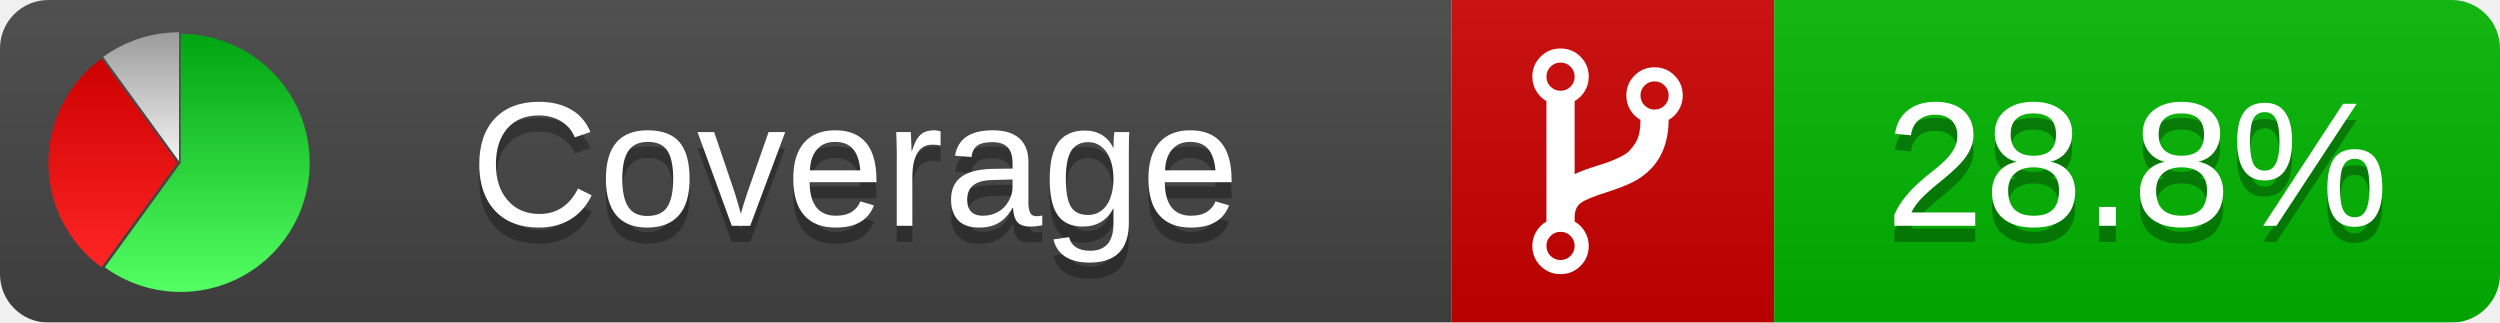
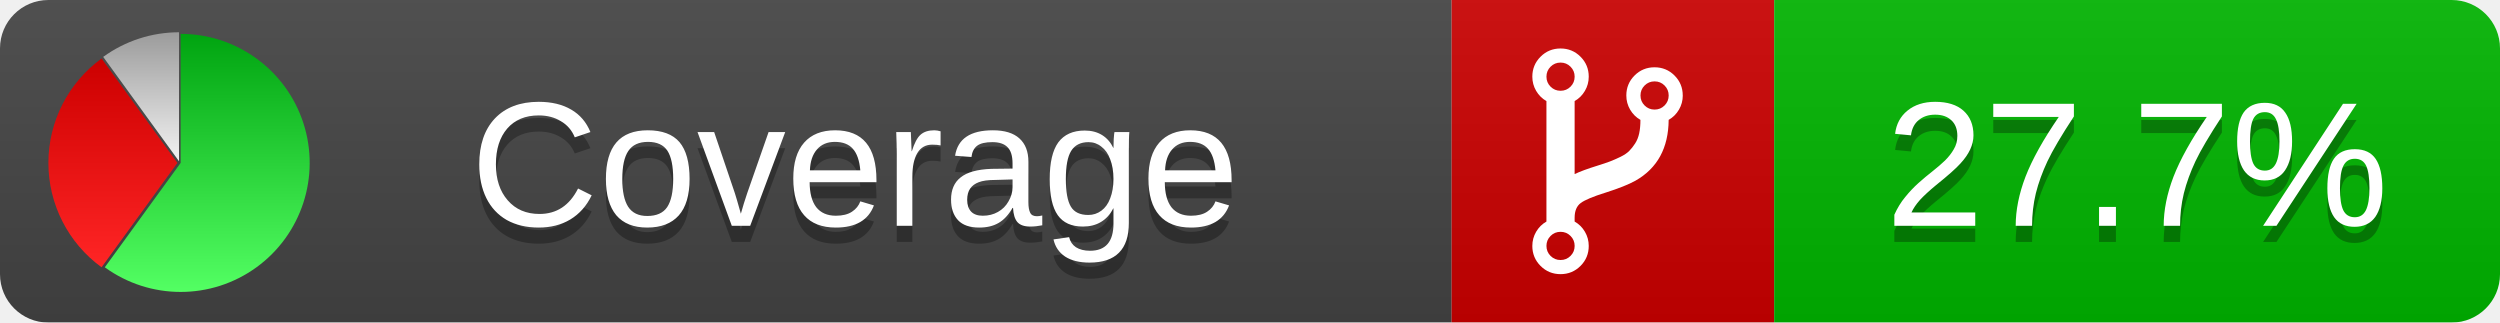
<svg xmlns="http://www.w3.org/2000/svg" xmlns:xlink="http://www.w3.org/1999/xlink" width="155" height="20">
  <style type="text/css">
          
            @keyframes fadeout {
              0 % { visibility: visible; opacity: 1; }
              40% { visibility: visible; opacity: 1; }
              50% { visibility: hidden; opacity: 0; }
              90% { visibility: hidden; opacity: 0; }
              100% { visibility: visible; opacity: 1; }
            }
            @keyframes fadein {
              0% { visibility: hidden; opacity: 0; }
              40% { visibility: hidden; opacity: 0; }
              50% { visibility: visible; opacity: 1; }
              90% { visibility: visible; opacity: 1; }
              100% { visibility: hidden; opacity: 0; }
            }
            .linecoverage {
                animation-duration: 10s;
                animation-name: fadeout;
                animation-iteration-count: infinite;
            }
            .branchcoverage {
                animation-duration: 10s;
                animation-name: fadein;
                animation-iteration-count: infinite;
            }
          
    </style>
  <defs>
    <linearGradient id="gradient" x2="0" y2="100%">
      <stop offset="0" stop-color="#bbb" stop-opacity=".1" />
      <stop offset="1" stop-opacity=".1" />
    </linearGradient>
    <linearGradient id="green" x2="0" y2="100%">
      <stop offset="0" stop-color="#00A410" />
      <stop offset="1" stop-color="#53FF63" />
    </linearGradient>
    <linearGradient id="red" x2="0" y2="100%">
      <stop offset="0" stop-color="#C00" />
      <stop offset="1" stop-color="#FF2525" />
    </linearGradient>
    <linearGradient id="gray" x2="0" y2="100%">
      <stop offset="0" stop-color="#9B9B9B" />
      <stop offset="1" stop-color="#F3F3F3" />
    </linearGradient>
    <mask id="mask">
      <rect width="155" height="20" rx="3" fill="#fff" />
    </mask>
    <g id="icon">
      <path style="fill:url(#green);" d="M205,202.5 l0,-200 a200,200 0 1,1 -117.558,361.803 z" />
      <path style="fill:url(#red);" d="M200,202.5 l-117.558,161.803 a200,200 0 0,1 0,-323.607 z" />
      <path style="fill:url(#gray);" d="M202.5,200 l-117.558,-161.803 a200,200 0 0,1 117.558,-38.196 z" />
    </g>
  </defs>
  <g mask="url(#mask)">
    <rect x="0" y="0" width="90" height="20" fill="#444" />
    <rect x="90" y="0" width="20" height="20" fill="#c00" />
    <rect x="110" y="0" width="45" height="20" fill="#00B600" />
    <rect x="0" y="0" width="155" height="20" fill="url(#gradient)" />
  </g>
  <g>
    <path class="" fill="#fff" d="m 97.628,15.247 q 0,-0.364 -0.255,-0.619 -0.255,-0.255 -0.619,-0.255 -0.364,0 -0.619,0.255 -0.255,0.255 -0.255,0.619 0,0.364 0.255,0.619 0.255,0.255 0.619,0.255 0.364,0 0.619,-0.255 0.255,-0.255 0.255,-0.619 z m 0,-10.493 q 0,-0.364 -0.255,-0.619 -0.255,-0.255 -0.619,-0.255 -0.364,0 -0.619,0.255 -0.255,0.255 -0.255,0.619 0,0.364 0.255,0.619 0.255,0.255 0.619,0.255 0.364,0 0.619,-0.255 0.255,-0.255 0.255,-0.619 z m 5.83,1.166 q 0,-0.364 -0.255,-0.619 -0.255,-0.255 -0.619,-0.255 -0.364,0 -0.619,0.255 -0.255,0.255 -0.255,0.619 0,0.364 0.255,0.619 0.255,0.255 0.619,0.255 0.364,0 0.619,-0.255 0.255,-0.255 0.255,-0.619 z m 0.874,0 q 0,0.474 -0.237,0.879 -0.237,0.405 -0.638,0.633 -0.018,2.614 -2.059,3.771 -0.619,0.346 -1.849,0.738 -1.166,0.364 -1.544,0.647 -0.378,0.282 -0.378,0.911 l 0,0.237 q 0.401,0.228 0.638,0.633 0.237,0.405 0.237,0.879 0,0.729 -0.51,1.239 -0.51,0.51 -1.239,0.51 -0.729,0 -1.239,-0.51 -0.51,-0.51 -0.51,-1.239 0,-0.474 0.237,-0.879 0.237,-0.405 0.638,-0.633 l 0,-7.469 q -0.401,-0.228 -0.638,-0.633 -0.237,-0.405 -0.237,-0.879 0,-0.729 0.51,-1.239 0.51,-0.51 1.239,-0.51 0.729,0 1.239,0.51 0.51,0.51 0.51,1.239 0,0.474 -0.237,0.879 -0.237,0.405 -0.638,0.633 l 0,4.527 q 0.492,-0.237 1.403,-0.519 0.501,-0.155 0.797,-0.269 0.296,-0.114 0.642,-0.282 0.346,-0.169 0.537,-0.36 0.191,-0.191 0.369,-0.465 0.178,-0.273 0.255,-0.633 0.077,-0.36 0.077,-0.833 -0.401,-0.228 -0.638,-0.633 -0.237,-0.405 -0.237,-0.879 0,-0.729 0.51,-1.239 0.51,-0.51 1.239,-0.51 0.729,0 1.239,0.51 0.51,0.51 0.51,1.239 z" />
  </g>
  <g fill="#fff" text-anchor="middle" font-family="Verdana,Arial,Geneva,sans-serif" font-size="11">
    <a xlink:href="https://github.com/danielpalme/ReportGenerator" target="_top">
      <use xlink:href="#icon" transform="translate(3,2) scale(.04)" />
    </a>
    <text x="53" y="15" fill="#010101" fill-opacity=".3">Coverage</text>
    <text x="53" y="14" fill="#fff">Coverage</text>
-     <text class="" x="132.5" y="15" fill="#010101" fill-opacity=".3">28.8%</text>
-     <text class="" x="132.5" y="14">28.8%</text>
+     <text class="" x="132.5" y="15" fill="#010101" fill-opacity=".3">27.7%</text>
+     <text class="" x="132.5" y="14">27.7%</text>
  </g>
  <g>
    <rect class="" x="90" y="0" width="65" height="20" fill-opacity="0" />
  </g>
</svg>
